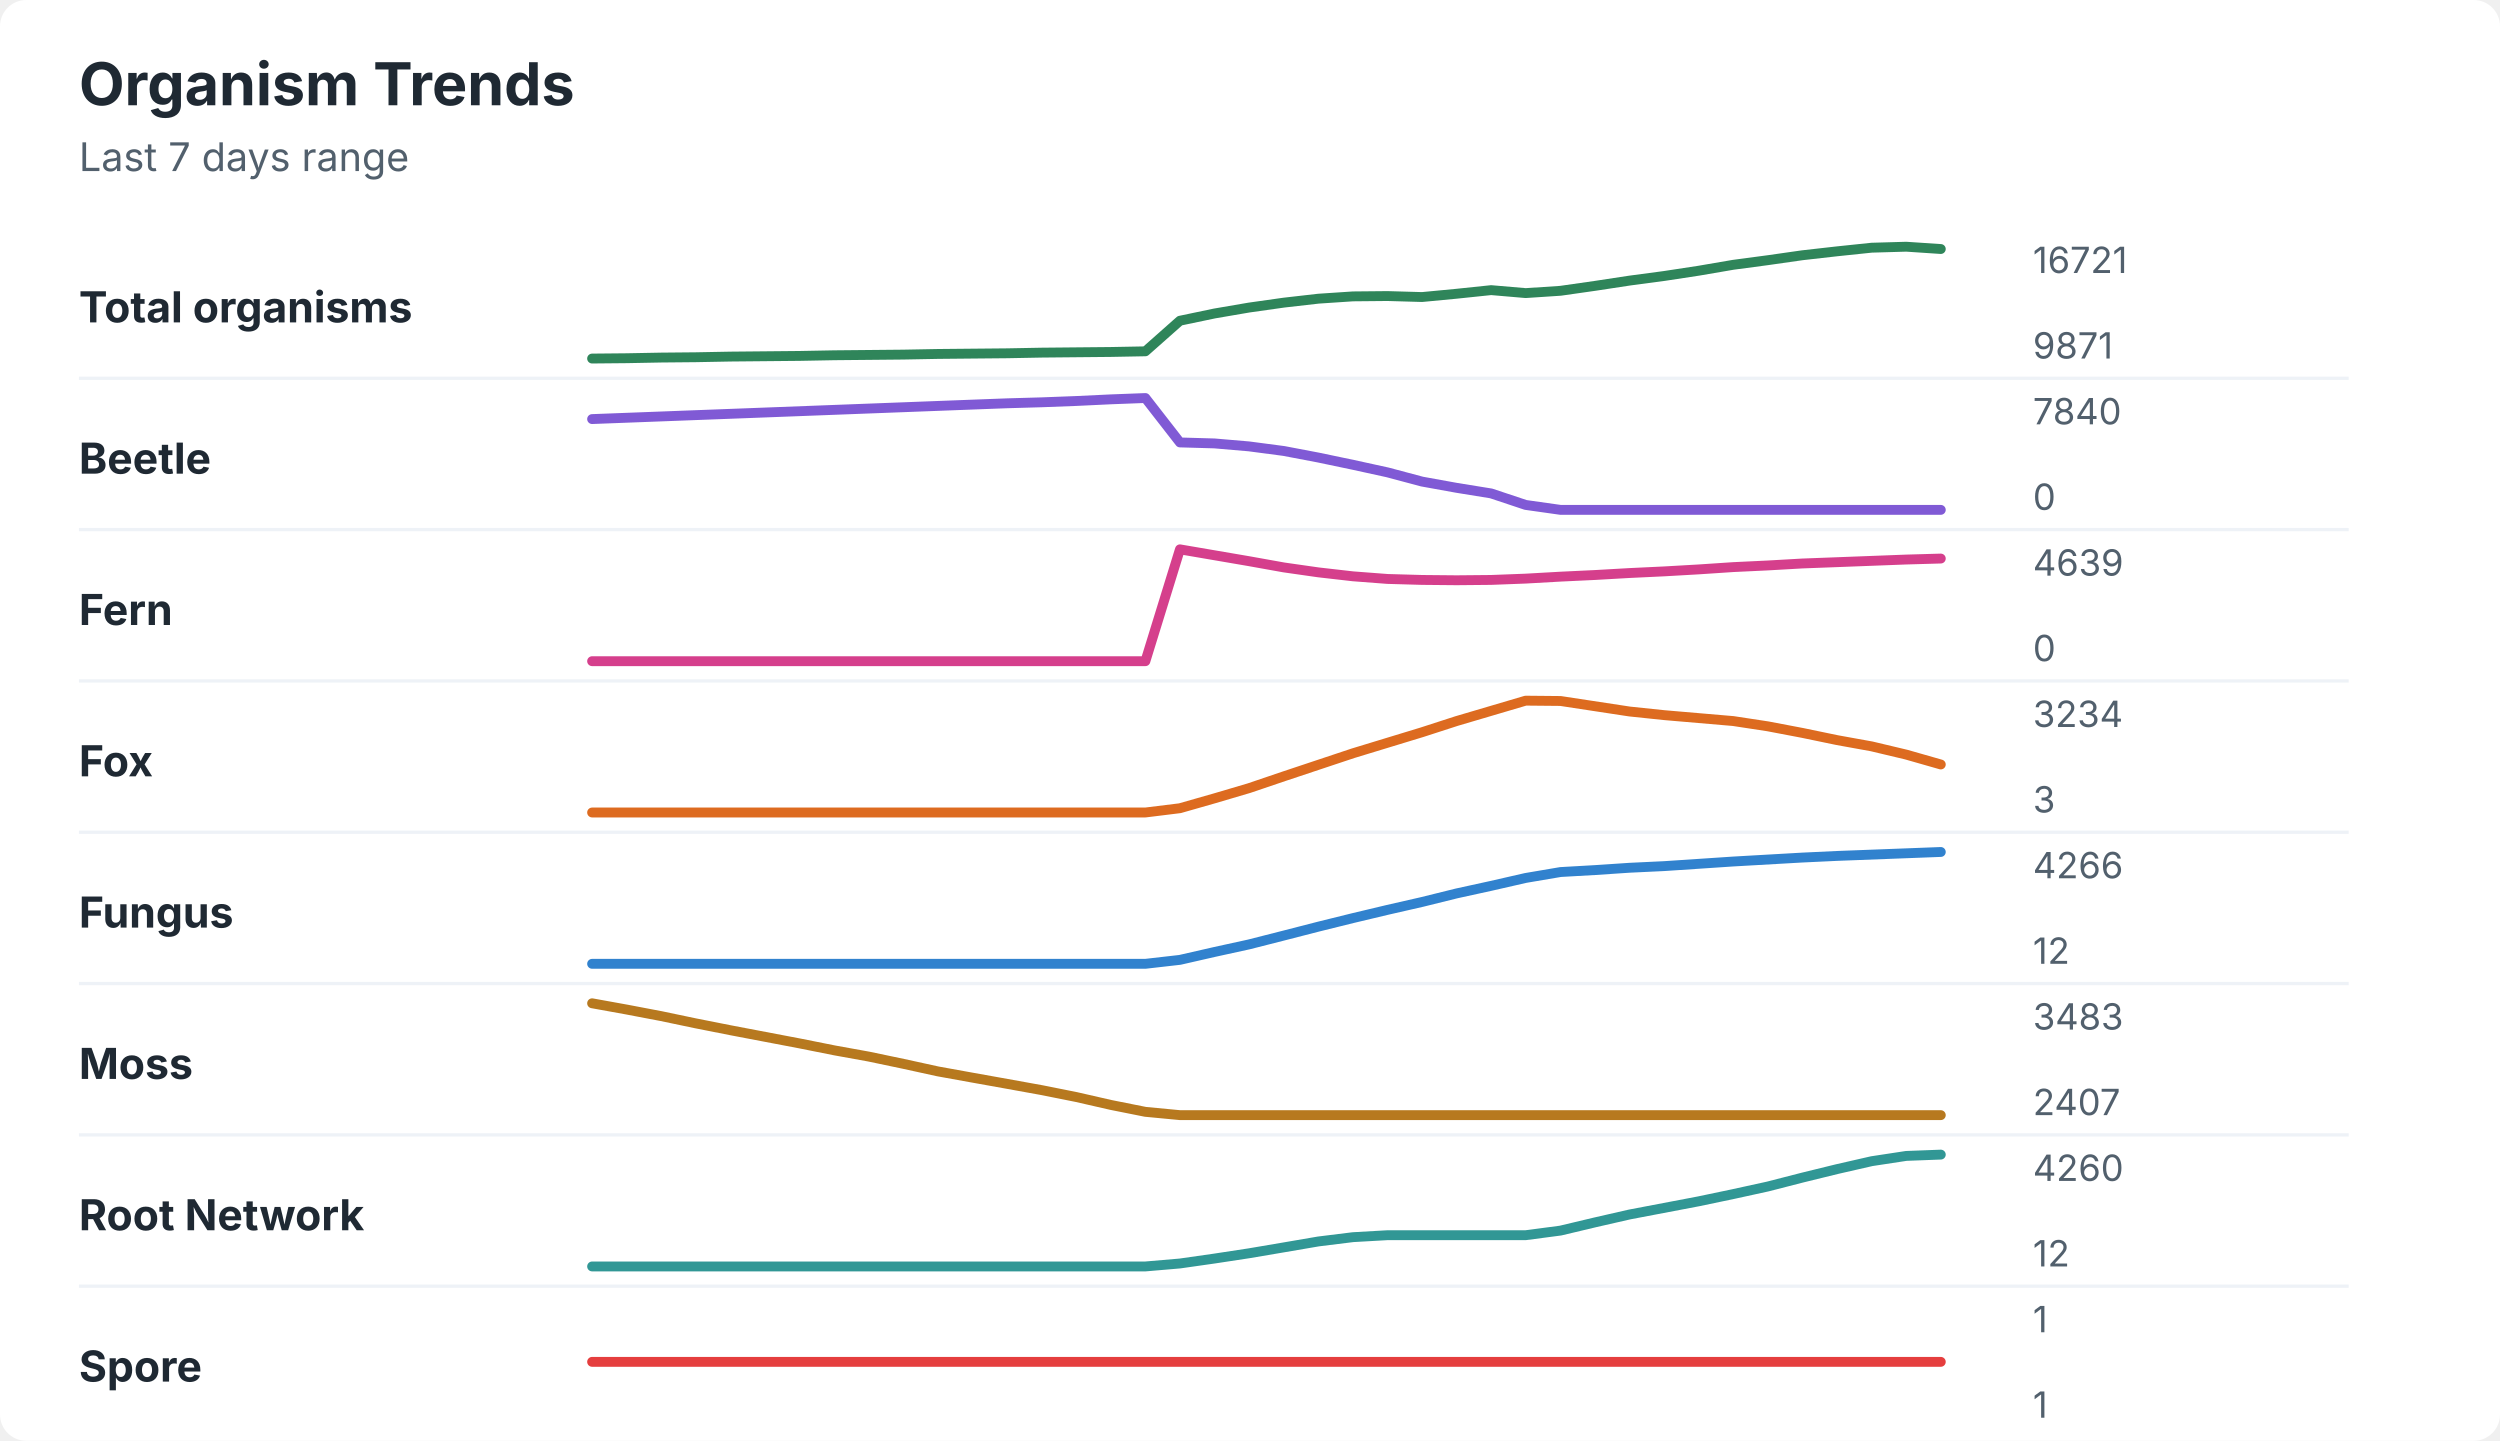
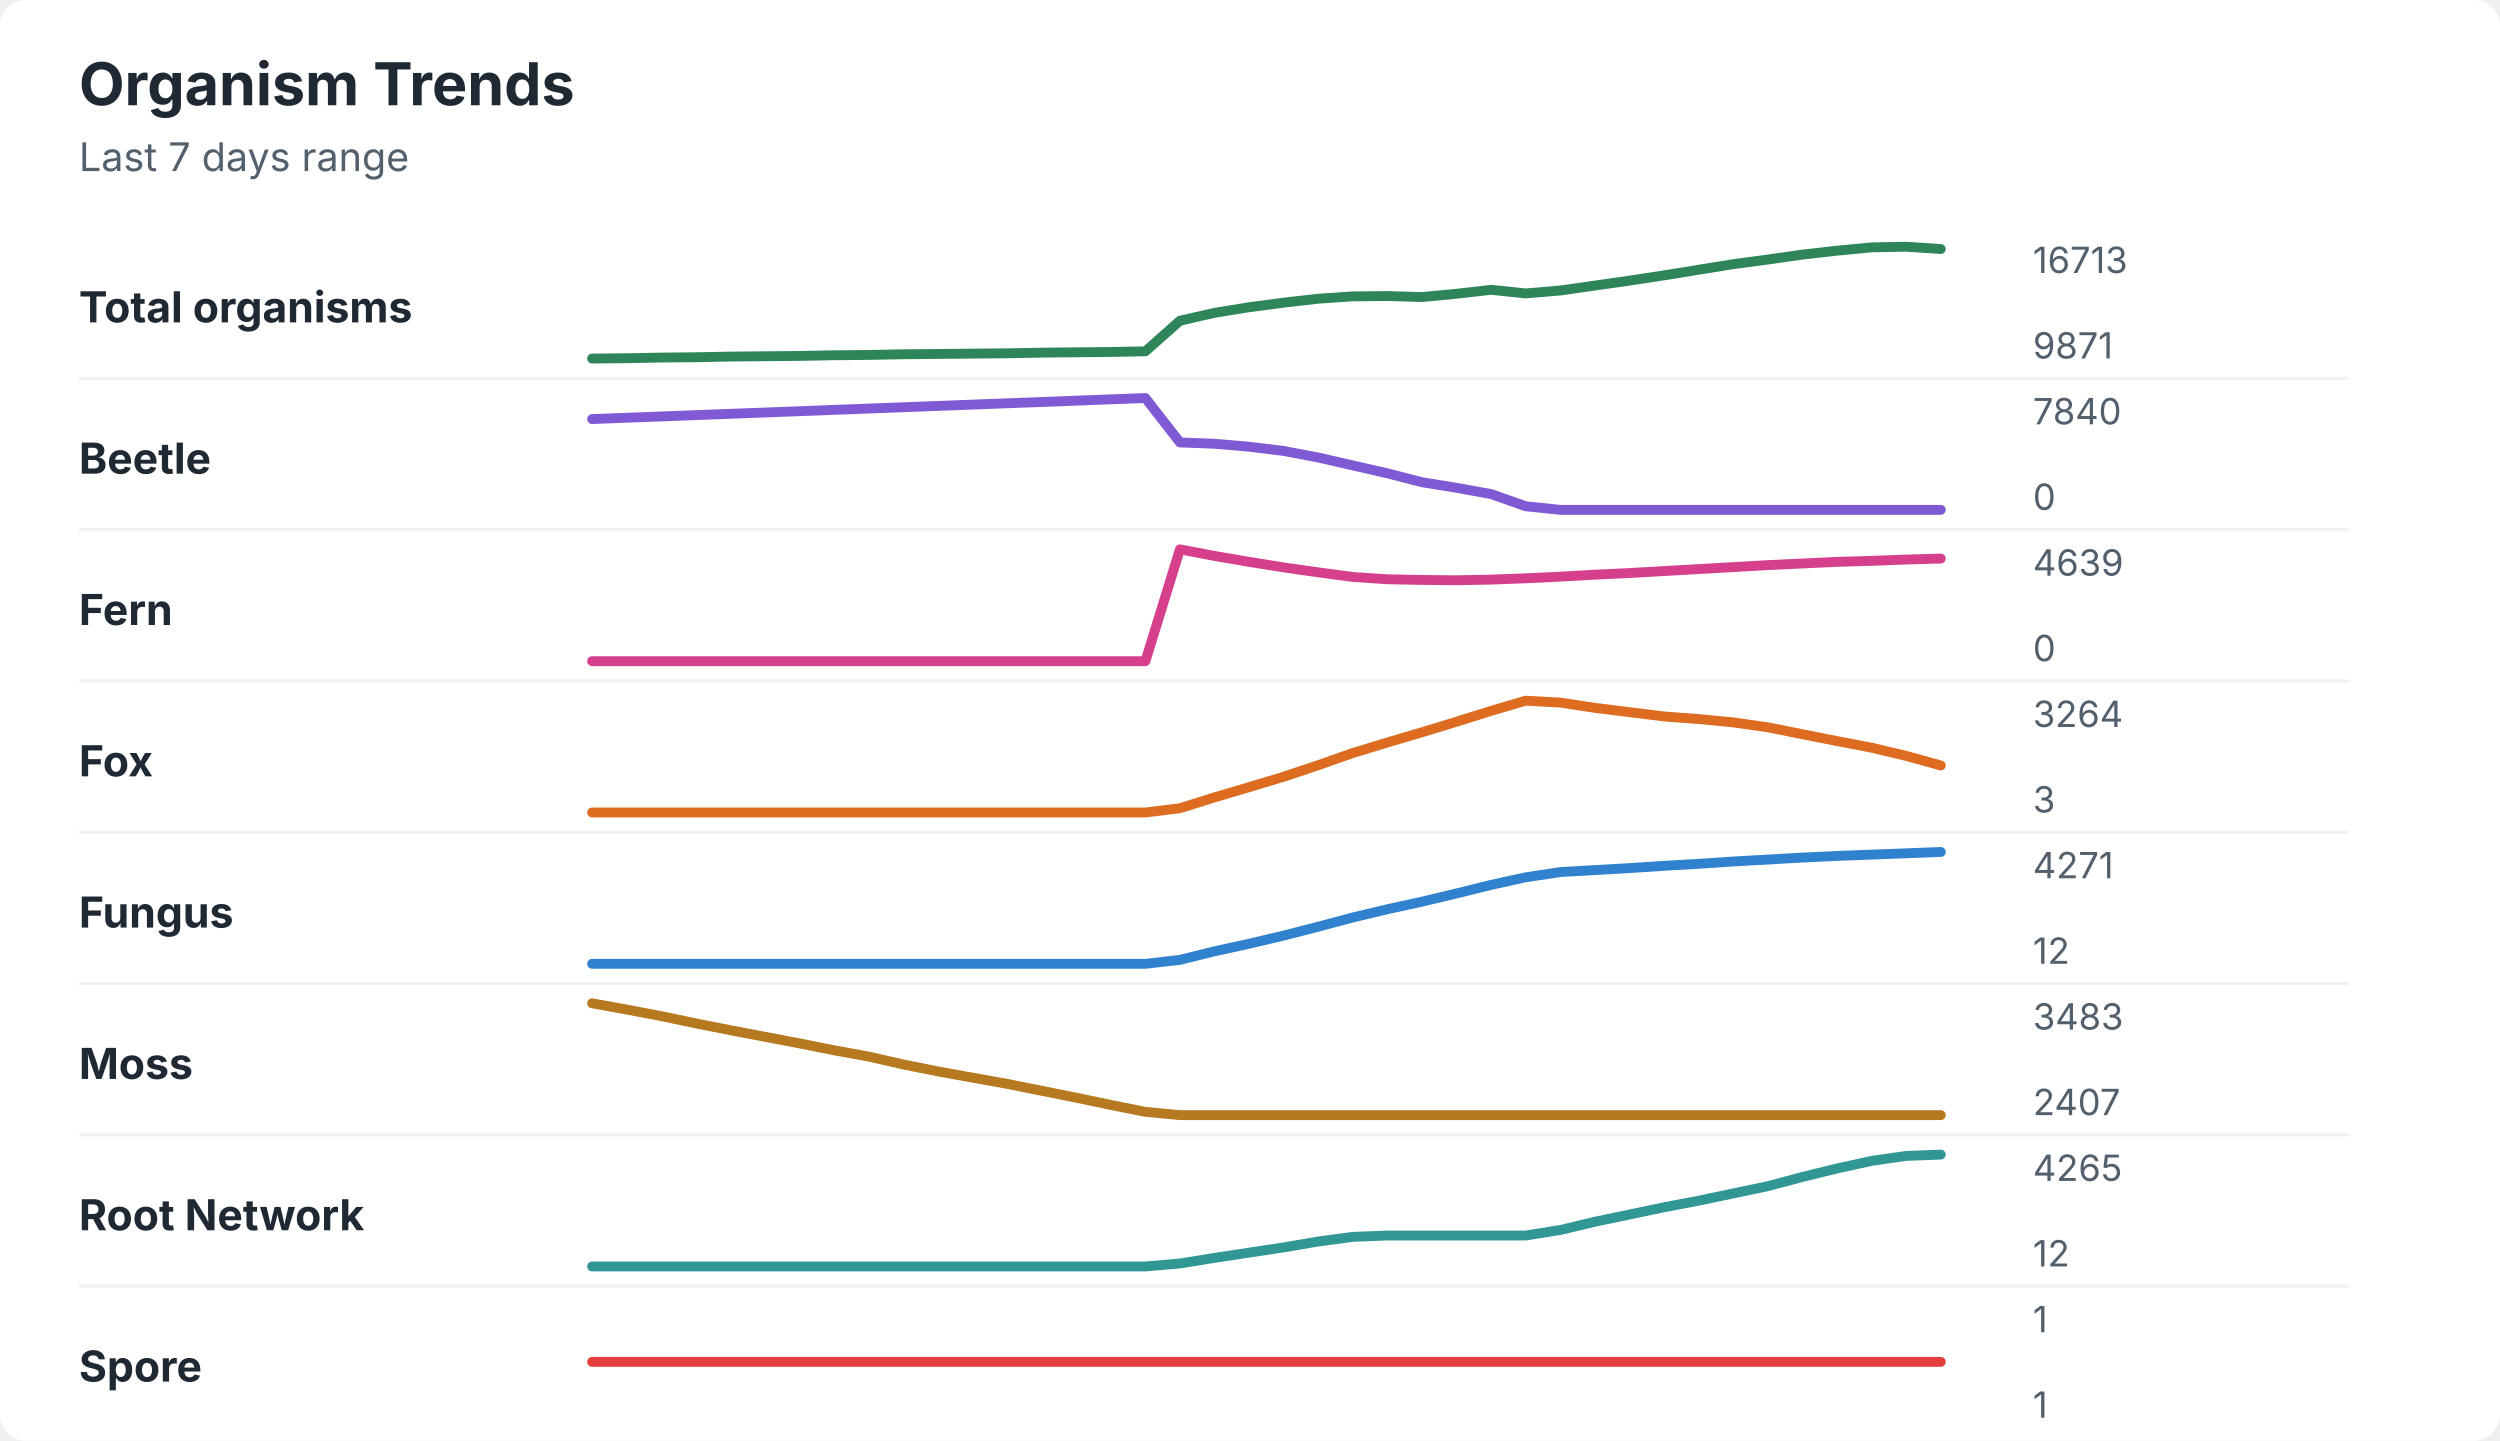
<svg xmlns="http://www.w3.org/2000/svg" width="760" height="438" viewBox="0 0 760 438" role="img" aria-labelledby="title desc">
  <rect width="760" height="438" rx="8" fill="#ffffff" />
  <style>
    text { font-family: -apple-system, BlinkMacSystemFont, "Segoe UI", sans-serif; }
    .title { font-size: 18px; font-weight: 700; fill: #1f2933; }
    .subtitle { font-size: 12px; fill: #52606d; }
    .label { font-size: 13px; font-weight: 650; fill: #1f2933; }
    .axis-value { font-size: 11px; fill: #52606d; }
    .separator { stroke: #eef2f7; stroke-width: 1; }
  </style>
  <text x="24" y="32" class="title">Organism Trends</text>
  <text x="24" y="52" class="subtitle">Last 7 days range</text>
  <text x="24" y="98" class="label">Total organisms</text>
-   <polyline points="180.0,109.0 190.5,108.9 201.0,108.7 211.5,108.6 222.1,108.4 232.6,108.3 243.1,108.2 253.6,108.0 264.1,107.9 274.6,107.8 285.1,107.6 295.6,107.5 306.2,107.4 316.7,107.2 327.2,107.1 337.7,107.0 348.2,106.8 358.7,97.5 369.2,95.3 379.7,93.5 390.3,92.0 400.8,90.8 411.3,90.1 421.8,90.0 432.3,90.3 442.8,89.3 453.3,88.2 463.8,89.1 474.4,88.4 484.9,86.9 495.4,85.3 505.9,83.9 516.4,82.3 526.9,80.5 537.4,79.1 547.9,77.6 558.5,76.4 569.0,75.3 579.5,75.0 590.0,75.7 " fill="none" stroke="#2f855a" stroke-width="3" stroke-linecap="round" stroke-linejoin="round" />
-   <text x="618" y="83" class="axis-value">16721</text>
+   <polyline points="180.0,109.0 190.5,108.9 201.0,108.7 211.5,108.6 222.1,108.4 232.6,108.3 243.1,108.2 253.6,108.0 264.1,107.9 274.6,107.7 285.1,107.6 295.6,107.5 306.2,107.4 316.7,107.2 327.2,107.1 337.7,107.0 348.2,106.8 358.7,97.5 369.2,95.1 379.7,93.4 390.3,92.0 400.8,90.8 411.3,90.1 421.8,90.0 432.3,90.3 442.8,89.3 453.3,88.1 463.8,89.2 474.4,88.3 484.9,86.8 495.4,85.3 505.9,83.7 516.4,82.0 526.9,80.3 537.4,78.9 547.9,77.4 558.5,76.2 569.0,75.2 579.5,75.0 590.0,75.7 " fill="none" stroke="#2f855a" stroke-width="3" stroke-linecap="round" stroke-linejoin="round" />
+   <text x="618" y="83" class="axis-value">16713</text>
  <text x="618" y="109" class="axis-value">9871</text>
  <line x1="24" y1="115.0" x2="714" y2="115.0" class="separator" />
  <text x="24" y="144" class="label">Beetle</text>
-   <polyline points="180.0,127.4 190.5,127.0 201.0,126.6 211.5,126.2 222.1,125.8 232.6,125.4 243.1,125.0 253.6,124.6 264.1,124.2 274.6,123.8 285.1,123.4 295.6,123.0 306.2,122.6 316.7,122.3 327.2,121.9 337.7,121.4 348.2,121.0 358.7,134.5 369.2,134.8 379.7,135.7 390.3,137.1 400.8,139.1 411.3,141.3 421.8,143.6 432.3,146.4 442.8,148.3 453.3,150.0 463.8,153.5 474.4,155.0 484.9,155.0 495.4,155.0 505.9,155.0 516.4,155.0 526.9,155.0 537.4,155.0 547.9,155.0 558.5,155.0 569.0,155.0 579.5,155.0 590.0,155.0 " fill="none" stroke="#805ad5" stroke-width="3" stroke-linecap="round" stroke-linejoin="round" />
+   <polyline points="180.0,127.4 190.5,127.0 201.0,126.6 211.5,126.2 222.1,125.8 232.6,125.4 243.1,125.0 253.6,124.6 264.1,124.2 274.6,123.8 285.1,123.4 295.6,123.0 306.2,122.6 316.7,122.2 327.2,121.8 337.7,121.4 348.2,121.0 358.7,134.5 369.2,134.9 379.7,135.8 390.3,137.1 400.8,139.1 411.3,141.5 421.8,143.9 432.3,146.6 442.8,148.3 453.3,150.2 463.8,153.9 474.4,155.0 484.9,155.0 495.4,155.0 505.9,155.0 516.4,155.0 526.9,155.0 537.4,155.0 547.9,155.0 558.5,155.0 569.0,155.0 579.5,155.0 590.0,155.0 " fill="none" stroke="#805ad5" stroke-width="3" stroke-linecap="round" stroke-linejoin="round" />
  <text x="618" y="129" class="axis-value">7840</text>
  <text x="618" y="155" class="axis-value">0</text>
  <line x1="24" y1="161.0" x2="714" y2="161.0" class="separator" />
  <text x="24" y="190" class="label">Fern</text>
-   <polyline points="180.0,201.0 190.5,201.0 201.0,201.0 211.5,201.0 222.1,201.0 232.6,201.0 243.1,201.0 253.6,201.0 264.1,201.0 274.6,201.0 285.1,201.0 295.6,201.0 306.2,201.0 316.7,201.0 327.2,201.0 337.7,201.0 348.2,201.0 358.7,167.0 369.2,168.8 379.7,170.6 390.3,172.5 400.8,174.0 411.3,175.2 421.8,176.0 432.3,176.3 442.8,176.4 453.3,176.3 463.8,175.9 474.4,175.3 484.9,174.8 495.4,174.2 505.9,173.7 516.4,173.1 526.9,172.4 537.4,171.9 547.9,171.3 558.5,170.9 569.0,170.5 579.5,170.1 590.0,169.8 " fill="none" stroke="#d53f8c" stroke-width="3" stroke-linecap="round" stroke-linejoin="round" />
+   <polyline points="180.0,201.0 190.5,201.0 201.0,201.0 211.5,201.0 222.1,201.0 232.6,201.0 243.1,201.0 253.6,201.0 264.1,201.0 274.6,201.0 285.1,201.0 295.6,201.0 306.2,201.0 316.7,201.0 327.2,201.0 337.7,201.0 348.2,201.0 358.7,167.0 369.2,169.0 379.7,170.8 390.3,172.5 400.8,174.0 411.3,175.4 421.8,176.1 432.3,176.3 442.8,176.4 453.3,176.2 463.8,175.8 474.4,175.3 484.9,174.7 495.4,174.2 505.9,173.6 516.4,173.0 526.9,172.4 537.4,171.8 547.9,171.3 558.5,170.8 569.0,170.5 579.5,170.1 590.0,169.8 " fill="none" stroke="#d53f8c" stroke-width="3" stroke-linecap="round" stroke-linejoin="round" />
  <text x="618" y="175" class="axis-value">4639</text>
  <text x="618" y="201" class="axis-value">0</text>
  <line x1="24" y1="207.0" x2="714" y2="207.0" class="separator" />
  <text x="24" y="236" class="label">Fox</text>
-   <polyline points="180.0,247.0 190.5,247.0 201.0,247.0 211.5,247.0 222.1,247.0 232.6,247.0 243.1,247.0 253.6,247.0 264.1,247.0 274.6,247.0 285.1,247.0 295.6,247.0 306.2,247.0 316.7,247.0 327.2,247.0 337.7,247.0 348.2,247.0 358.7,245.7 369.2,242.7 379.7,239.6 390.3,236.0 400.8,232.5 411.3,229.0 421.8,225.8 432.3,222.6 442.8,219.2 453.3,216.1 463.8,213.0 474.4,213.1 484.9,214.7 495.4,216.3 505.9,217.4 516.4,218.3 526.9,219.2 537.4,220.8 547.9,222.8 558.5,225.0 569.0,226.9 579.5,229.4 590.0,232.4 " fill="none" stroke="#dd6b20" stroke-width="3" stroke-linecap="round" stroke-linejoin="round" />
-   <text x="618" y="221" class="axis-value">3234</text>
+   <polyline points="180.0,247.0 190.5,247.0 201.0,247.0 211.5,247.0 222.1,247.0 232.6,247.0 243.1,247.0 253.6,247.0 264.1,247.0 274.6,247.0 285.1,247.0 295.6,247.0 306.2,247.0 316.7,247.0 327.2,247.0 337.7,247.0 348.2,247.0 358.7,245.7 369.2,242.4 379.7,239.3 390.3,236.1 400.8,232.6 411.3,228.9 421.8,225.7 432.3,222.6 442.8,219.4 453.3,216.1 463.8,213.0 474.4,213.6 484.9,215.2 495.4,216.5 505.9,217.8 516.4,218.6 526.9,219.6 537.4,221.1 547.9,223.2 558.5,225.3 569.0,227.3 579.5,229.8 590.0,232.7 " fill="none" stroke="#dd6b20" stroke-width="3" stroke-linecap="round" stroke-linejoin="round" />
+   <text x="618" y="221" class="axis-value">3264</text>
  <text x="618" y="247" class="axis-value">3</text>
  <line x1="24" y1="253.0" x2="714" y2="253.0" class="separator" />
  <text x="24" y="282" class="label">Fungus</text>
-   <polyline points="180.0,293.0 190.5,293.0 201.0,293.0 211.5,293.0 222.1,293.0 232.6,293.0 243.1,293.0 253.6,293.0 264.1,293.0 274.6,293.0 285.1,293.0 295.6,293.0 306.2,293.0 316.7,293.0 327.2,293.0 337.7,293.0 348.2,293.0 358.7,291.8 369.2,289.4 379.7,287.1 390.3,284.4 400.8,281.7 411.3,279.1 421.8,276.6 432.3,274.2 442.8,271.6 453.3,269.3 463.8,266.9 474.4,265.1 484.9,264.5 495.4,263.8 505.9,263.3 516.4,262.6 526.9,261.9 537.4,261.3 547.9,260.7 558.5,260.2 569.0,259.8 579.5,259.4 590.0,259.0 " fill="none" stroke="#3182ce" stroke-width="3" stroke-linecap="round" stroke-linejoin="round" />
-   <text x="618" y="267" class="axis-value">4266</text>
+   <polyline points="180.0,293.0 190.5,293.0 201.0,293.0 211.5,293.0 222.1,293.0 232.6,293.0 243.1,293.0 253.6,293.0 264.1,293.0 274.6,293.0 285.1,293.0 295.6,293.0 306.2,293.0 316.7,293.0 327.2,293.0 337.7,293.0 348.2,293.0 358.7,291.8 369.2,289.2 379.7,286.9 390.3,284.4 400.8,281.7 411.3,278.9 421.8,276.4 432.3,274.1 442.8,271.6 453.3,269.0 463.8,266.7 474.4,265.1 484.9,264.5 495.4,263.9 505.9,263.2 516.4,262.6 526.9,261.9 537.4,261.3 547.9,260.7 558.5,260.2 569.0,259.8 579.5,259.4 590.0,259.0 " fill="none" stroke="#3182ce" stroke-width="3" stroke-linecap="round" stroke-linejoin="round" />
+   <text x="618" y="267" class="axis-value">4271</text>
  <text x="618" y="293" class="axis-value">12</text>
  <line x1="24" y1="299.0" x2="714" y2="299.0" class="separator" />
  <text x="24" y="328" class="label">Moss</text>
-   <polyline points="180.0,305.0 190.5,306.9 201.0,308.9 211.5,311.1 222.1,313.2 232.6,315.2 243.1,317.2 253.6,319.3 264.1,321.2 274.6,323.4 285.1,325.7 295.6,327.6 306.2,329.5 316.7,331.4 327.2,333.5 337.7,335.9 348.2,338.0 358.7,339.0 369.2,339.0 379.7,339.0 390.3,339.0 400.8,339.0 411.3,339.0 421.8,339.0 432.3,339.0 442.8,339.0 453.3,339.0 463.8,339.0 474.4,339.0 484.9,339.0 495.4,339.0 505.9,339.0 516.4,339.0 526.9,339.0 537.4,339.0 547.9,339.0 558.5,339.0 569.0,339.0 579.5,339.0 590.0,339.0 " fill="none" stroke="#b7791f" stroke-width="3" stroke-linecap="round" stroke-linejoin="round" />
+   <polyline points="180.0,305.0 190.5,306.9 201.0,308.9 211.5,311.1 222.1,313.2 232.6,315.2 243.1,317.2 253.6,319.3 264.1,321.2 274.6,323.6 285.1,325.7 295.6,327.6 306.2,329.5 316.7,331.6 327.2,333.7 337.7,335.9 348.2,338.0 358.7,339.0 369.2,339.0 379.7,339.0 390.3,339.0 400.8,339.0 411.3,339.0 421.8,339.0 432.3,339.0 442.8,339.0 453.3,339.0 463.8,339.0 474.4,339.0 484.9,339.0 495.4,339.0 505.9,339.0 516.4,339.0 526.9,339.0 537.4,339.0 547.9,339.0 558.5,339.0 569.0,339.0 579.5,339.0 590.0,339.0 " fill="none" stroke="#b7791f" stroke-width="3" stroke-linecap="round" stroke-linejoin="round" />
  <text x="618" y="313" class="axis-value">3483</text>
  <text x="618" y="339" class="axis-value">2407</text>
  <line x1="24" y1="345.0" x2="714" y2="345.0" class="separator" />
  <text x="24" y="374" class="label">Root Network</text>
-   <polyline points="180.0,385.0 190.5,385.0 201.0,385.0 211.5,385.0 222.1,385.0 232.6,385.0 243.1,385.0 253.6,385.0 264.1,385.0 274.6,385.0 285.1,385.0 295.6,385.0 306.2,385.0 316.7,385.0 327.2,385.0 337.7,385.0 348.2,385.0 358.7,384.1 369.2,382.6 379.7,381.0 390.3,379.2 400.8,377.4 411.3,376.1 421.8,375.5 432.3,375.5 442.8,375.5 453.3,375.5 463.8,375.5 474.4,374.1 484.9,371.6 495.4,369.2 505.9,367.2 516.4,365.2 526.9,363.0 537.4,360.7 547.9,358.0 558.5,355.4 569.0,353.0 579.5,351.4 590.0,351.0 " fill="none" stroke="#319795" stroke-width="3" stroke-linecap="round" stroke-linejoin="round" />
-   <text x="618" y="359" class="axis-value">4260</text>
+   <polyline points="180.0,385.0 190.5,385.0 201.0,385.0 211.5,385.0 222.1,385.0 232.6,385.0 243.1,385.0 253.6,385.0 264.1,385.0 274.6,385.0 285.1,385.0 295.6,385.0 306.2,385.0 316.7,385.0 327.2,385.0 337.7,385.0 348.2,385.0 358.7,384.1 369.2,382.4 379.7,380.8 390.3,379.2 400.8,377.4 411.3,376.0 421.8,375.6 432.3,375.6 442.8,375.6 453.3,375.6 463.8,375.6 474.4,373.9 484.9,371.4 495.4,369.2 505.9,367.0 516.4,365.0 526.9,362.8 537.4,360.6 547.9,357.8 558.5,355.2 569.0,352.9 579.5,351.4 590.0,351.0 " fill="none" stroke="#319795" stroke-width="3" stroke-linecap="round" stroke-linejoin="round" />
+   <text x="618" y="359" class="axis-value">4265</text>
  <text x="618" y="385" class="axis-value">12</text>
  <line x1="24" y1="391.0" x2="714" y2="391.0" class="separator" />
  <text x="24" y="420" class="label">Spore</text>
  <polyline points="180.0,414.0 190.5,414.0 201.0,414.0 211.5,414.0 222.1,414.0 232.6,414.0 243.1,414.0 253.6,414.0 264.1,414.0 274.6,414.0 285.1,414.0 295.6,414.0 306.2,414.0 316.7,414.0 327.2,414.0 337.7,414.0 348.2,414.0 358.7,414.0 369.2,414.0 379.7,414.0 390.3,414.0 400.8,414.0 411.3,414.0 421.8,414.0 432.3,414.0 442.8,414.0 453.3,414.0 463.8,414.0 474.4,414.0 484.9,414.0 495.4,414.0 505.9,414.0 516.4,414.0 526.9,414.0 537.4,414.0 547.9,414.0 558.5,414.0 569.0,414.0 579.5,414.0 590.0,414.0 " fill="none" stroke="#e53e3e" stroke-width="3" stroke-linecap="round" stroke-linejoin="round" />
  <text x="618" y="405" class="axis-value">1</text>
  <text x="618" y="431" class="axis-value">1</text>
</svg>
